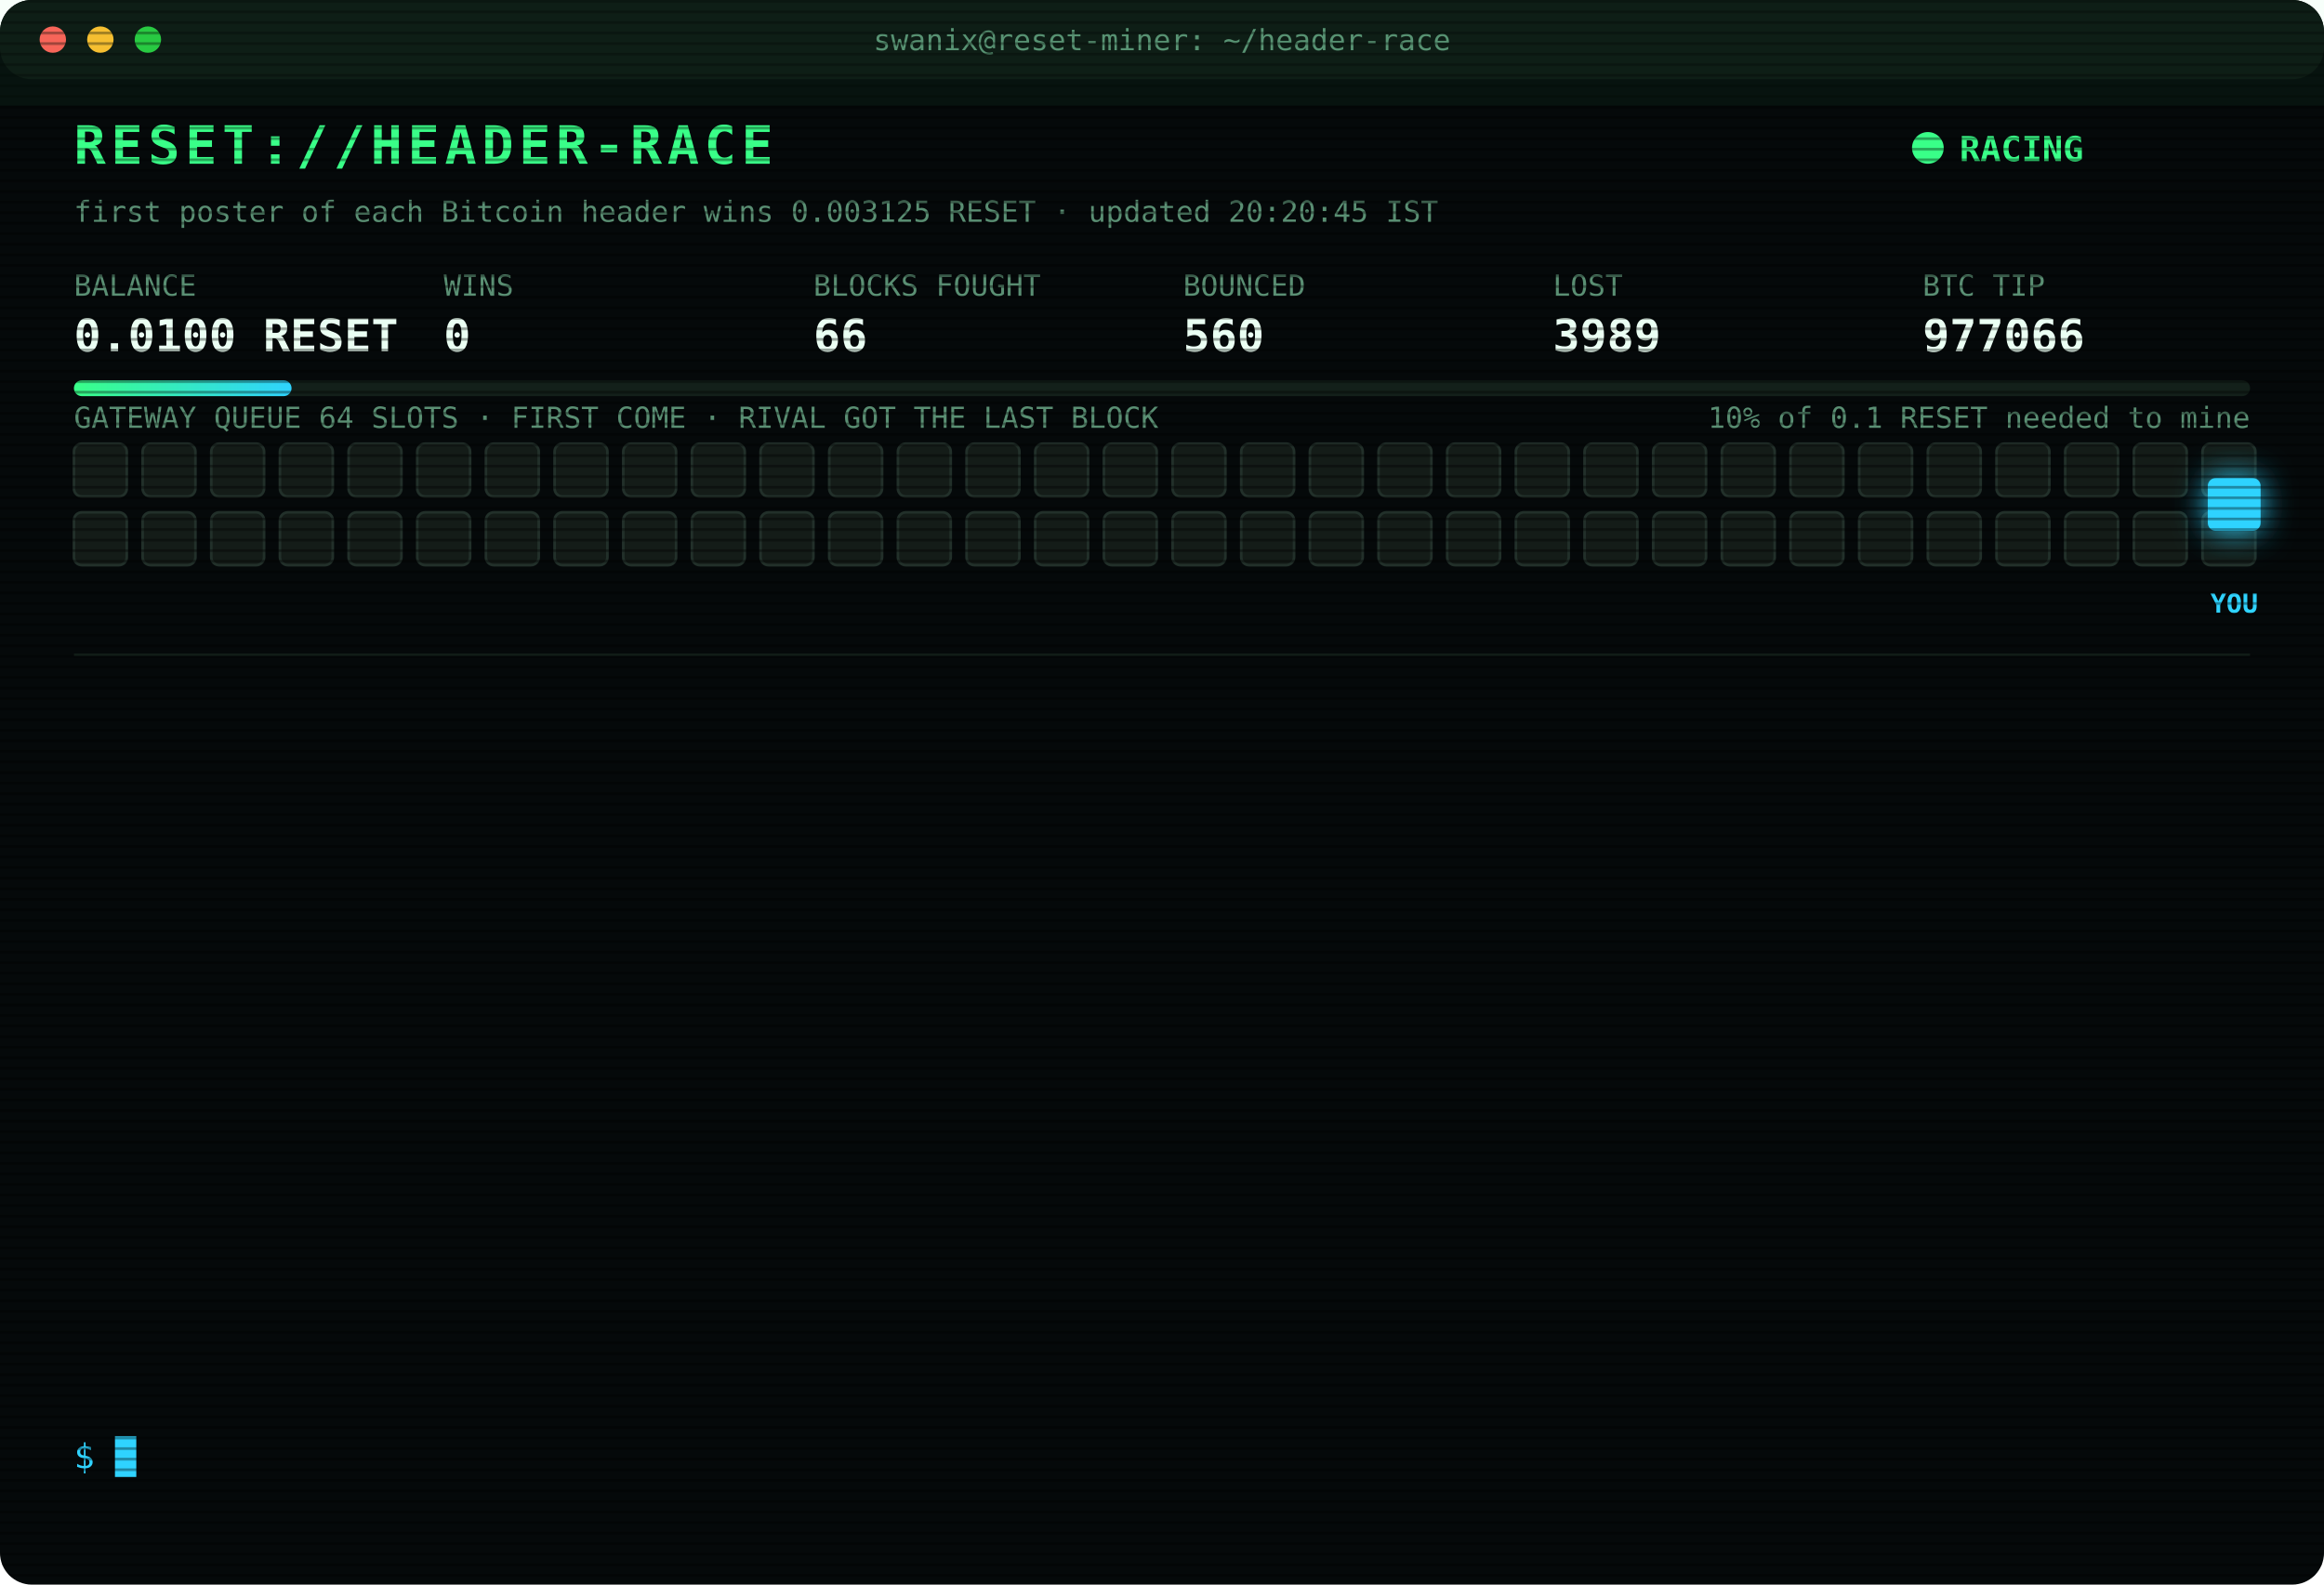
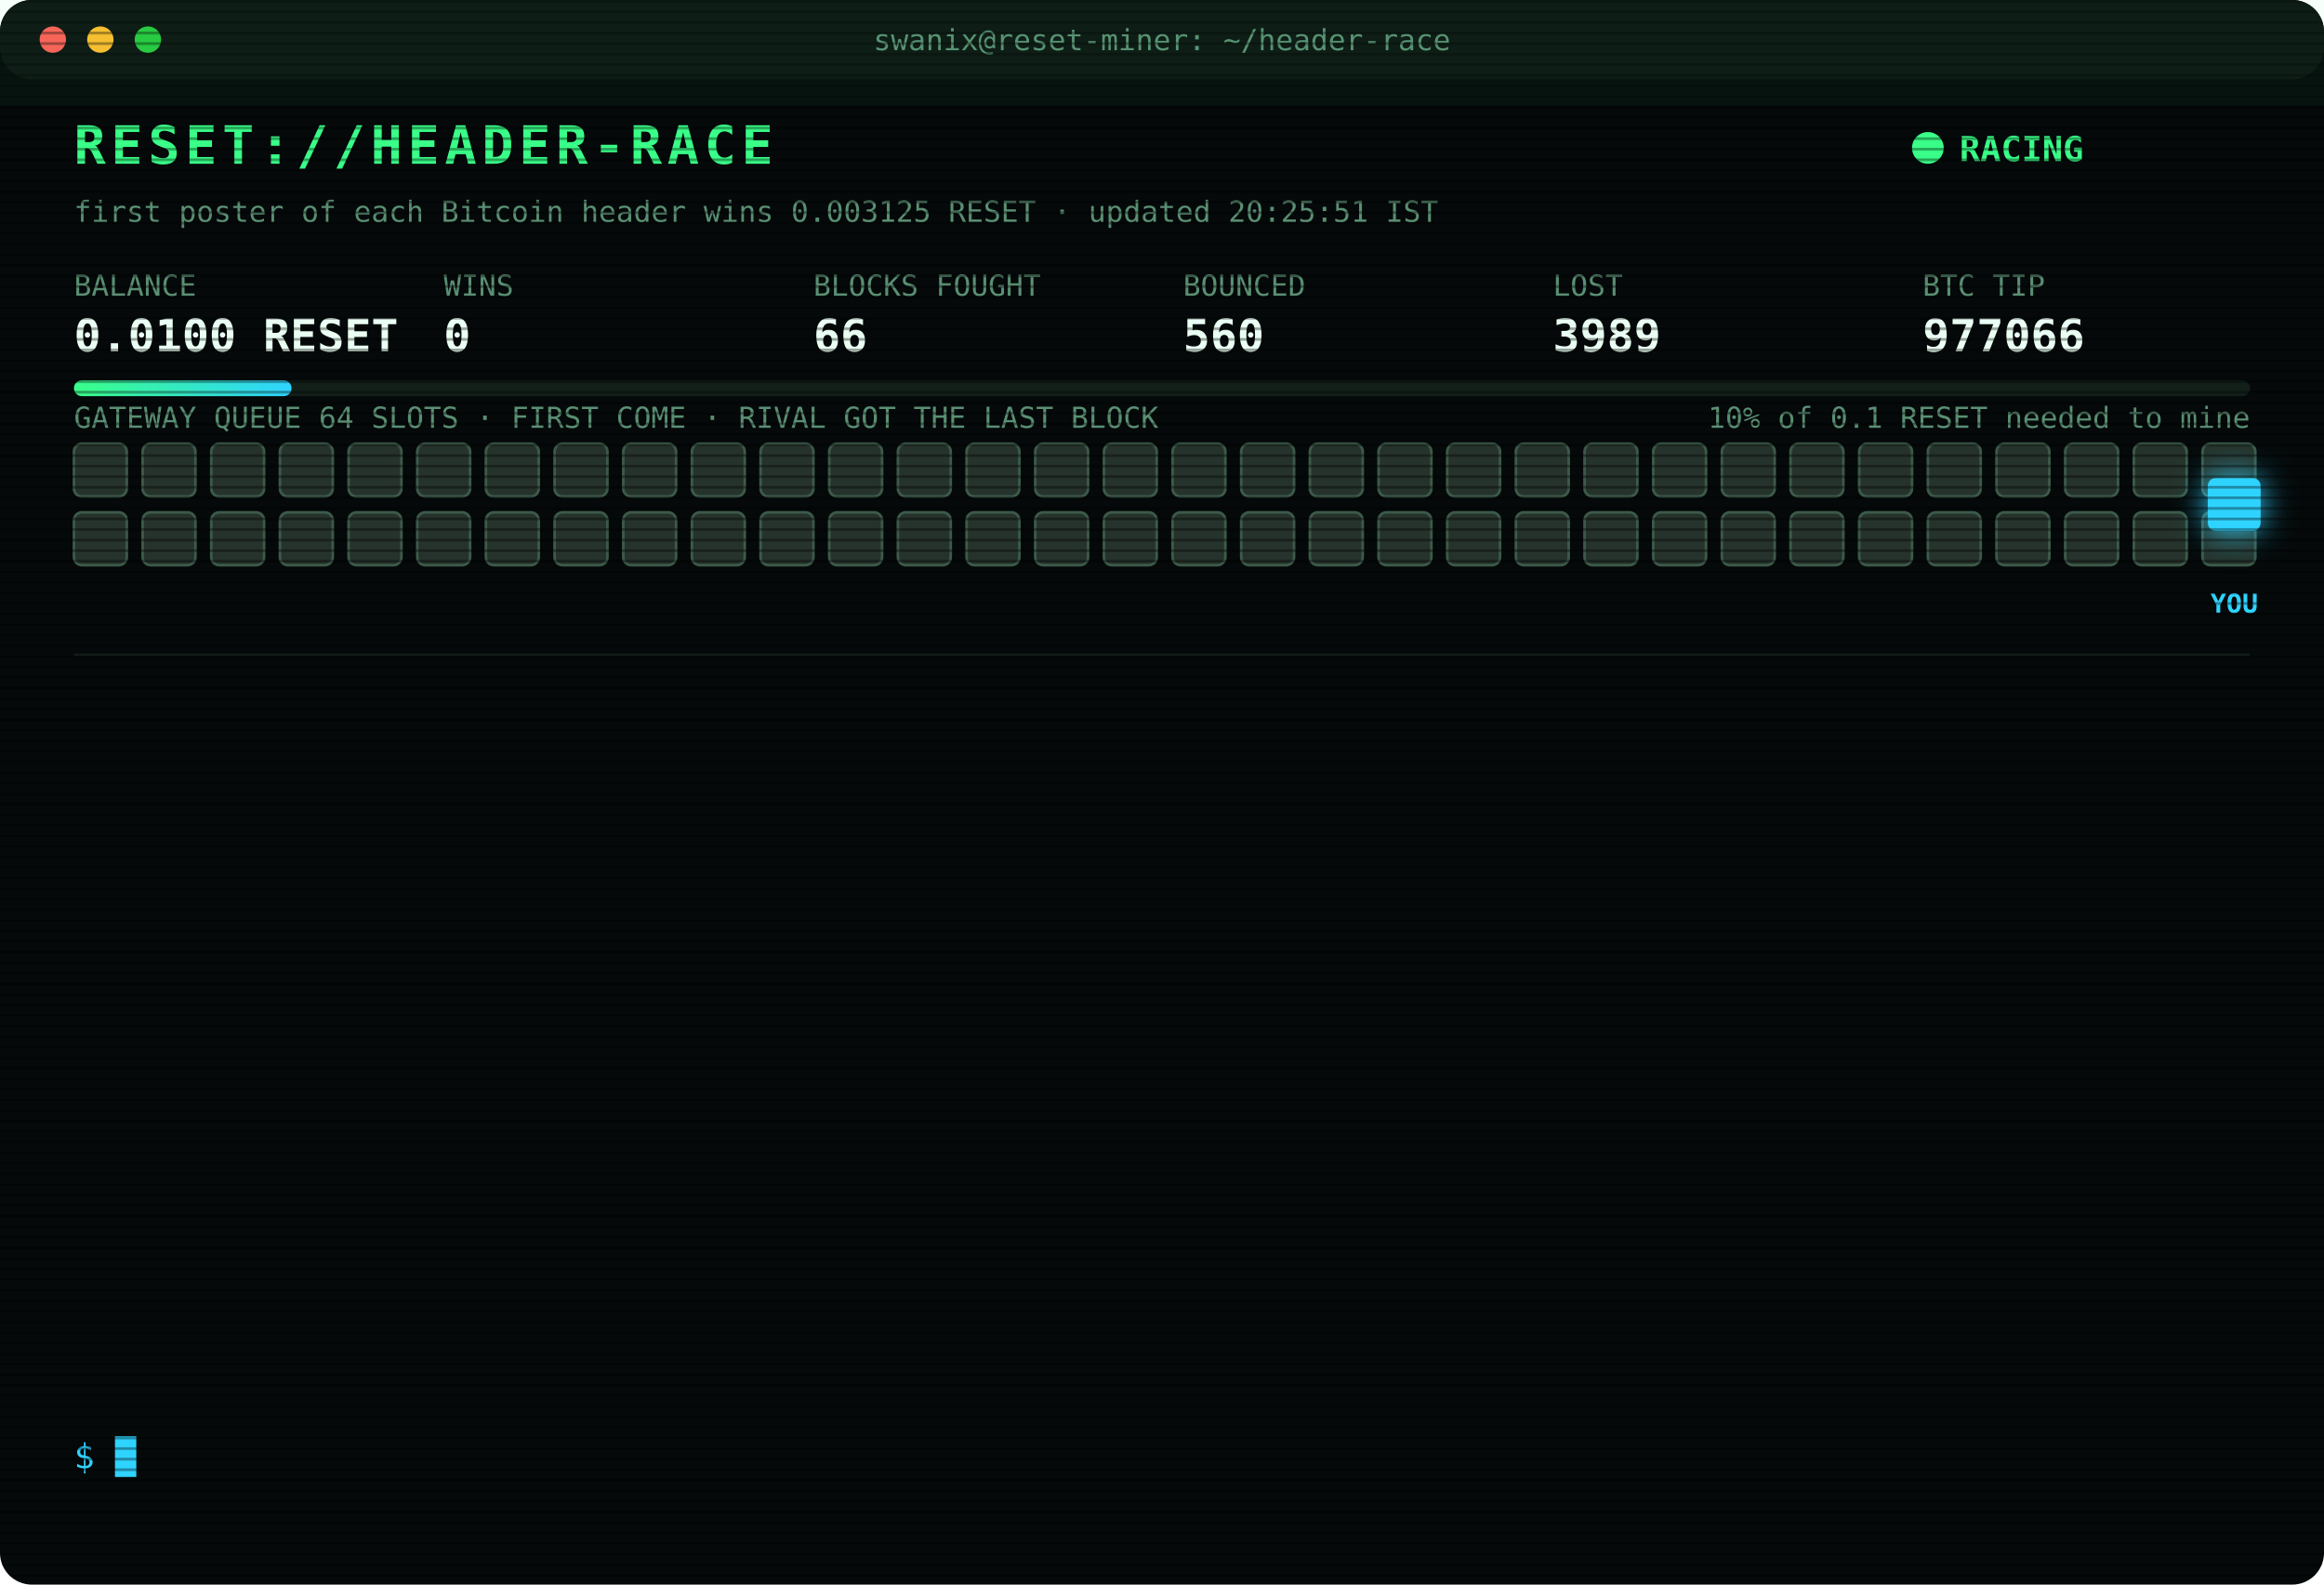
<svg xmlns="http://www.w3.org/2000/svg" width="880" height="600" viewBox="0 0 880 600" font-family="ui-monospace,SFMono-Regular,Menlo,Consolas,monospace">
  <style>
text{font-size:13px;fill:#7CFFB2}
.title{font-size:20px;font-weight:700;fill:#39FF88;letter-spacing:2px;animation:glitch 3s infinite steps(1)}
.sub{fill:#2fd3ff}.k{fill:#5a8f73;font-size:11px}.v{font-size:17px;font-weight:700;fill:#eafff3}
.ts{fill:#3f6b56}.boot{fill:#2fd3ff}.dim{fill:#5a8f73}.bad{fill:#ff4d6d}.warn{fill:#ffd23f}.mag{fill:#ff5cf0}.win{fill:#39FF88;font-weight:700}
.tag{font-size:10px;fill:#2fd3ff;font-weight:700}
.rival{fill:#26332c;stroke:#3c5a49;animation:jam 1.2s infinite alternate}
.idle{fill:#141c18;stroke:#22302a;animation:breathe 4s infinite}
.me{fill:#2fd3ff;filter:drop-shadow(0 0 6px #2fd3ff)}
.hover{animation:nudge 1.1s infinite ease-in-out}.bounce{animation:kick 1.4s infinite}
.ln{opacity:0;animation:in .4s forwards}
.cur{animation:blink 1s infinite steps(1)}
.scan{animation:scan 6s infinite linear}
.led{animation:blink 1.4s infinite}
@keyframes in{from{opacity:0;transform:translateX(-6px)}to{opacity:1;transform:none}}
@keyframes blink{50%{opacity:0}}
@keyframes jam{to{fill:#33463b}}
@keyframes breathe{50%{opacity:.4}}
@keyframes nudge{50%{transform:translateX(-10px)}}
@keyframes kick{0%,100%{transform:none}30%{transform:translateX(-14px)}55%{transform:translateX(10px) translateY(-6px)}}
@keyframes glitch{0%,92%{transform:none}93%{transform:translateX(2px);fill:#ff4d6d}95%{transform:translateX(-2px);fill:#2fd3ff}97%{transform:none}}
@keyframes scan{from{transform:translateY(-40px)}to{transform:translateY(600px)}}
</style>
  <defs>
    <pattern id="sl" width="4" height="4" patternUnits="userSpaceOnUse">
      <rect width="4" height="1" fill="#000" opacity=".35" />
    </pattern>
    <linearGradient id="bar">
      <stop offset="0" stop-color="#39FF88" />
      <stop offset="1" stop-color="#2fd3ff" />
    </linearGradient>
  </defs>
  <rect width="880" height="600" rx="12" fill="#05090a" />
  <rect width="880" height="30" rx="12" fill="#0d1512" />
  <circle cx="20" cy="15" r="5" fill="#ff5f57" />
  <circle cx="38" cy="15" r="5" fill="#febc2e" />
  <circle cx="56" cy="15" r="5" fill="#28c840" />
  <text x="440" y="19" text-anchor="middle" class="k">swanix@reset-miner: ~/header-race</text>
  <text x="28" y="62" class="title">RESET://HEADER-RACE</text>
  <circle class="led" cx="730" cy="56" r="6" fill="#39FF88" />
  <text x="742" y="61" class="win">RACING</text>
-   <text x="28" y="84" class="k">first poster of each Bitcoin header wins 0.003125 RESET · updated 20:20:45 IST</text>
+   <text x="28" y="84" class="k">first poster of each Bitcoin header wins 0.003125 RESET · updated 20:25:51 IST</text>
  <text x="28" y="112" class="k">BALANCE</text>
  <text x="28" y="133" class="v">0.0100 RESET</text>
  <text x="168" y="112" class="k">WINS</text>
  <text x="168" y="133" class="v">0</text>
  <text x="308" y="112" class="k">BLOCKS FOUGHT</text>
  <text x="308" y="133" class="v">66</text>
  <text x="448" y="112" class="k">BOUNCED</text>
  <text x="448" y="133" class="v">560</text>
  <text x="588" y="112" class="k">LOST</text>
  <text x="588" y="133" class="v">3989</text>
  <text x="728" y="112" class="k">BTC TIP</text>
  <text x="728" y="133" class="v">977066</text>
  <rect x="28" y="144" width="824" height="6" rx="3" fill="#13201a" />
  <rect x="28" y="144" width="82.4" height="6" rx="3" fill="url(#bar)" />
  <text x="852" y="162" text-anchor="end" class="k">10% of 0.1 RESET needed to mine</text>
  <text x="28" y="162" class="k">GATEWAY QUEUE 64 SLOTS · FIRST COME · RIVAL GOT THE LAST BLOCK</text>
-   <rect class="idle" x="28" y="168" width="20" height="20" rx="3" style="animation-delay:0.00s" />
-   <rect class="idle" x="54" y="168" width="20" height="20" rx="3" style="animation-delay:0.05s" />
-   <rect class="idle" x="80" y="168" width="20" height="20" rx="3" style="animation-delay:0.10s" />
-   <rect class="idle" x="106" y="168" width="20" height="20" rx="3" style="animation-delay:0.15s" />
-   <rect class="idle" x="132" y="168" width="20" height="20" rx="3" style="animation-delay:0.20s" />
-   <rect class="idle" x="158" y="168" width="20" height="20" rx="3" style="animation-delay:0.25s" />
-   <rect class="idle" x="184" y="168" width="20" height="20" rx="3" style="animation-delay:0.30s" />
-   <rect class="idle" x="210" y="168" width="20" height="20" rx="3" style="animation-delay:0.35s" />
-   <rect class="idle" x="236" y="168" width="20" height="20" rx="3" style="animation-delay:0.40s" />
-   <rect class="idle" x="262" y="168" width="20" height="20" rx="3" style="animation-delay:0.45s" />
-   <rect class="idle" x="288" y="168" width="20" height="20" rx="3" style="animation-delay:0.50s" />
-   <rect class="idle" x="314" y="168" width="20" height="20" rx="3" style="animation-delay:0.55s" />
-   <rect class="idle" x="340" y="168" width="20" height="20" rx="3" style="animation-delay:0.60s" />
-   <rect class="idle" x="366" y="168" width="20" height="20" rx="3" style="animation-delay:0.65s" />
-   <rect class="idle" x="392" y="168" width="20" height="20" rx="3" style="animation-delay:0.70s" />
-   <rect class="idle" x="418" y="168" width="20" height="20" rx="3" style="animation-delay:0.75s" />
-   <rect class="idle" x="444" y="168" width="20" height="20" rx="3" style="animation-delay:0.80s" />
-   <rect class="idle" x="470" y="168" width="20" height="20" rx="3" style="animation-delay:0.85s" />
-   <rect class="idle" x="496" y="168" width="20" height="20" rx="3" style="animation-delay:0.90s" />
-   <rect class="idle" x="522" y="168" width="20" height="20" rx="3" style="animation-delay:0.95s" />
-   <rect class="idle" x="548" y="168" width="20" height="20" rx="3" style="animation-delay:1.00s" />
-   <rect class="idle" x="574" y="168" width="20" height="20" rx="3" style="animation-delay:1.05s" />
-   <rect class="idle" x="600" y="168" width="20" height="20" rx="3" style="animation-delay:1.10s" />
-   <rect class="idle" x="626" y="168" width="20" height="20" rx="3" style="animation-delay:1.15s" />
-   <rect class="idle" x="652" y="168" width="20" height="20" rx="3" style="animation-delay:1.20s" />
-   <rect class="idle" x="678" y="168" width="20" height="20" rx="3" style="animation-delay:1.25s" />
-   <rect class="idle" x="704" y="168" width="20" height="20" rx="3" style="animation-delay:1.30s" />
-   <rect class="idle" x="730" y="168" width="20" height="20" rx="3" style="animation-delay:1.35s" />
-   <rect class="idle" x="756" y="168" width="20" height="20" rx="3" style="animation-delay:1.40s" />
-   <rect class="idle" x="782" y="168" width="20" height="20" rx="3" style="animation-delay:1.45s" />
-   <rect class="idle" x="808" y="168" width="20" height="20" rx="3" style="animation-delay:1.50s" />
-   <rect class="idle" x="834" y="168" width="20" height="20" rx="3" style="animation-delay:1.55s" />
-   <rect class="idle" x="28" y="194" width="20" height="20" rx="3" style="animation-delay:1.60s" />
-   <rect class="idle" x="54" y="194" width="20" height="20" rx="3" style="animation-delay:1.65s" />
-   <rect class="idle" x="80" y="194" width="20" height="20" rx="3" style="animation-delay:1.70s" />
-   <rect class="idle" x="106" y="194" width="20" height="20" rx="3" style="animation-delay:1.75s" />
-   <rect class="idle" x="132" y="194" width="20" height="20" rx="3" style="animation-delay:1.80s" />
-   <rect class="idle" x="158" y="194" width="20" height="20" rx="3" style="animation-delay:1.85s" />
-   <rect class="idle" x="184" y="194" width="20" height="20" rx="3" style="animation-delay:1.90s" />
-   <rect class="idle" x="210" y="194" width="20" height="20" rx="3" style="animation-delay:1.95s" />
-   <rect class="idle" x="236" y="194" width="20" height="20" rx="3" style="animation-delay:2.00s" />
-   <rect class="idle" x="262" y="194" width="20" height="20" rx="3" style="animation-delay:2.05s" />
-   <rect class="idle" x="288" y="194" width="20" height="20" rx="3" style="animation-delay:2.10s" />
-   <rect class="idle" x="314" y="194" width="20" height="20" rx="3" style="animation-delay:2.15s" />
-   <rect class="idle" x="340" y="194" width="20" height="20" rx="3" style="animation-delay:2.20s" />
-   <rect class="idle" x="366" y="194" width="20" height="20" rx="3" style="animation-delay:2.25s" />
-   <rect class="idle" x="392" y="194" width="20" height="20" rx="3" style="animation-delay:2.30s" />
-   <rect class="idle" x="418" y="194" width="20" height="20" rx="3" style="animation-delay:2.35s" />
-   <rect class="idle" x="444" y="194" width="20" height="20" rx="3" style="animation-delay:2.40s" />
-   <rect class="idle" x="470" y="194" width="20" height="20" rx="3" style="animation-delay:2.45s" />
-   <rect class="idle" x="496" y="194" width="20" height="20" rx="3" style="animation-delay:2.50s" />
-   <rect class="idle" x="522" y="194" width="20" height="20" rx="3" style="animation-delay:2.55s" />
-   <rect class="idle" x="548" y="194" width="20" height="20" rx="3" style="animation-delay:2.60s" />
-   <rect class="idle" x="574" y="194" width="20" height="20" rx="3" style="animation-delay:2.65s" />
-   <rect class="idle" x="600" y="194" width="20" height="20" rx="3" style="animation-delay:2.70s" />
-   <rect class="idle" x="626" y="194" width="20" height="20" rx="3" style="animation-delay:2.75s" />
-   <rect class="idle" x="652" y="194" width="20" height="20" rx="3" style="animation-delay:2.80s" />
-   <rect class="idle" x="678" y="194" width="20" height="20" rx="3" style="animation-delay:2.85s" />
-   <rect class="idle" x="704" y="194" width="20" height="20" rx="3" style="animation-delay:2.90s" />
-   <rect class="idle" x="730" y="194" width="20" height="20" rx="3" style="animation-delay:2.95s" />
-   <rect class="idle" x="756" y="194" width="20" height="20" rx="3" style="animation-delay:3.00s" />
-   <rect class="idle" x="782" y="194" width="20" height="20" rx="3" style="animation-delay:3.05s" />
-   <rect class="idle" x="808" y="194" width="20" height="20" rx="3" style="animation-delay:3.10s" />
-   <rect class="idle" x="834" y="194" width="20" height="20" rx="3" style="animation-delay:3.15s" />
+   <rect class="rival" x="28" y="168" width="20" height="20" rx="3" style="animation-delay:0.00s" />
+   <rect class="rival" x="54" y="168" width="20" height="20" rx="3" style="animation-delay:0.05s" />
+   <rect class="rival" x="80" y="168" width="20" height="20" rx="3" style="animation-delay:0.10s" />
+   <rect class="rival" x="106" y="168" width="20" height="20" rx="3" style="animation-delay:0.15s" />
+   <rect class="rival" x="132" y="168" width="20" height="20" rx="3" style="animation-delay:0.20s" />
+   <rect class="rival" x="158" y="168" width="20" height="20" rx="3" style="animation-delay:0.25s" />
+   <rect class="rival" x="184" y="168" width="20" height="20" rx="3" style="animation-delay:0.30s" />
+   <rect class="rival" x="210" y="168" width="20" height="20" rx="3" style="animation-delay:0.35s" />
+   <rect class="rival" x="236" y="168" width="20" height="20" rx="3" style="animation-delay:0.40s" />
+   <rect class="rival" x="262" y="168" width="20" height="20" rx="3" style="animation-delay:0.45s" />
+   <rect class="rival" x="288" y="168" width="20" height="20" rx="3" style="animation-delay:0.50s" />
+   <rect class="rival" x="314" y="168" width="20" height="20" rx="3" style="animation-delay:0.55s" />
+   <rect class="rival" x="340" y="168" width="20" height="20" rx="3" style="animation-delay:0.60s" />
+   <rect class="rival" x="366" y="168" width="20" height="20" rx="3" style="animation-delay:0.65s" />
+   <rect class="rival" x="392" y="168" width="20" height="20" rx="3" style="animation-delay:0.70s" />
+   <rect class="rival" x="418" y="168" width="20" height="20" rx="3" style="animation-delay:0.75s" />
+   <rect class="rival" x="444" y="168" width="20" height="20" rx="3" style="animation-delay:0.80s" />
+   <rect class="rival" x="470" y="168" width="20" height="20" rx="3" style="animation-delay:0.85s" />
+   <rect class="rival" x="496" y="168" width="20" height="20" rx="3" style="animation-delay:0.90s" />
+   <rect class="rival" x="522" y="168" width="20" height="20" rx="3" style="animation-delay:0.95s" />
+   <rect class="rival" x="548" y="168" width="20" height="20" rx="3" style="animation-delay:1.00s" />
+   <rect class="rival" x="574" y="168" width="20" height="20" rx="3" style="animation-delay:1.05s" />
+   <rect class="rival" x="600" y="168" width="20" height="20" rx="3" style="animation-delay:1.10s" />
+   <rect class="rival" x="626" y="168" width="20" height="20" rx="3" style="animation-delay:1.15s" />
+   <rect class="rival" x="652" y="168" width="20" height="20" rx="3" style="animation-delay:1.20s" />
+   <rect class="rival" x="678" y="168" width="20" height="20" rx="3" style="animation-delay:1.25s" />
+   <rect class="rival" x="704" y="168" width="20" height="20" rx="3" style="animation-delay:1.30s" />
+   <rect class="rival" x="730" y="168" width="20" height="20" rx="3" style="animation-delay:1.35s" />
+   <rect class="rival" x="756" y="168" width="20" height="20" rx="3" style="animation-delay:1.40s" />
+   <rect class="rival" x="782" y="168" width="20" height="20" rx="3" style="animation-delay:1.45s" />
+   <rect class="rival" x="808" y="168" width="20" height="20" rx="3" style="animation-delay:1.50s" />
+   <rect class="rival" x="834" y="168" width="20" height="20" rx="3" style="animation-delay:1.55s" />
+   <rect class="rival" x="28" y="194" width="20" height="20" rx="3" style="animation-delay:1.60s" />
+   <rect class="rival" x="54" y="194" width="20" height="20" rx="3" style="animation-delay:1.65s" />
+   <rect class="rival" x="80" y="194" width="20" height="20" rx="3" style="animation-delay:1.70s" />
+   <rect class="rival" x="106" y="194" width="20" height="20" rx="3" style="animation-delay:1.75s" />
+   <rect class="rival" x="132" y="194" width="20" height="20" rx="3" style="animation-delay:1.80s" />
+   <rect class="rival" x="158" y="194" width="20" height="20" rx="3" style="animation-delay:1.85s" />
+   <rect class="rival" x="184" y="194" width="20" height="20" rx="3" style="animation-delay:1.90s" />
+   <rect class="rival" x="210" y="194" width="20" height="20" rx="3" style="animation-delay:1.95s" />
+   <rect class="rival" x="236" y="194" width="20" height="20" rx="3" style="animation-delay:2.00s" />
+   <rect class="rival" x="262" y="194" width="20" height="20" rx="3" style="animation-delay:2.05s" />
+   <rect class="rival" x="288" y="194" width="20" height="20" rx="3" style="animation-delay:2.10s" />
+   <rect class="rival" x="314" y="194" width="20" height="20" rx="3" style="animation-delay:2.15s" />
+   <rect class="rival" x="340" y="194" width="20" height="20" rx="3" style="animation-delay:2.20s" />
+   <rect class="rival" x="366" y="194" width="20" height="20" rx="3" style="animation-delay:2.25s" />
+   <rect class="rival" x="392" y="194" width="20" height="20" rx="3" style="animation-delay:2.30s" />
+   <rect class="rival" x="418" y="194" width="20" height="20" rx="3" style="animation-delay:2.35s" />
+   <rect class="rival" x="444" y="194" width="20" height="20" rx="3" style="animation-delay:2.40s" />
+   <rect class="rival" x="470" y="194" width="20" height="20" rx="3" style="animation-delay:2.45s" />
+   <rect class="rival" x="496" y="194" width="20" height="20" rx="3" style="animation-delay:2.50s" />
+   <rect class="rival" x="522" y="194" width="20" height="20" rx="3" style="animation-delay:2.55s" />
+   <rect class="rival" x="548" y="194" width="20" height="20" rx="3" style="animation-delay:2.60s" />
+   <rect class="rival" x="574" y="194" width="20" height="20" rx="3" style="animation-delay:2.65s" />
+   <rect class="rival" x="600" y="194" width="20" height="20" rx="3" style="animation-delay:2.70s" />
+   <rect class="rival" x="626" y="194" width="20" height="20" rx="3" style="animation-delay:2.75s" />
+   <rect class="rival" x="652" y="194" width="20" height="20" rx="3" style="animation-delay:2.80s" />
+   <rect class="rival" x="678" y="194" width="20" height="20" rx="3" style="animation-delay:2.85s" />
+   <rect class="rival" x="704" y="194" width="20" height="20" rx="3" style="animation-delay:2.90s" />
+   <rect class="rival" x="730" y="194" width="20" height="20" rx="3" style="animation-delay:2.95s" />
+   <rect class="rival" x="756" y="194" width="20" height="20" rx="3" style="animation-delay:3.00s" />
+   <rect class="rival" x="782" y="194" width="20" height="20" rx="3" style="animation-delay:3.05s" />
+   <rect class="rival" x="808" y="194" width="20" height="20" rx="3" style="animation-delay:3.10s" />
+   <rect class="rival" x="834" y="194" width="20" height="20" rx="3" style="animation-delay:3.15s" />
  <g class="hover">
    <rect class="me" x="836" y="181" width="20" height="20" rx="3" />
    <text class="tag" x="846" y="232" text-anchor="middle">YOU</text>
  </g>
  <line x1="28" x2="852" y1="248" y2="248" stroke="#13201a" />
  <g class="ln" style="animation-delay:0.40s">
-     <text x="28" y="270" class="ts">17:59:41</text>
-     <text x="104" y="270" class="bad">[LOST] #977054 taken by a rival miner</text>
+     <text x="28" y="270" class="ts">18:17:10</text>
+     <text x="104" y="270" class="bad">[LOST] #977055 taken by a rival miner</text>
  </g>
  <g class="ln" style="animation-delay:0.65s">
-     <text x="28" y="292" class="ts">18:17:10</text>
-     <text x="104" y="292" class="bad">[LOST] #977055 taken by a rival miner</text>
+     <text x="28" y="292" class="ts">18:21:14</text>
+     <text x="104" y="292" class="bad">[LOST] #977056 taken by a rival miner</text>
  </g>
  <g class="ln" style="animation-delay:0.90s">
-     <text x="28" y="314" class="ts">18:21:14</text>
-     <text x="104" y="314" class="bad">[LOST] #977056 taken by a rival miner</text>
+     <text x="28" y="314" class="ts">18:24:51</text>
+     <text x="104" y="314" class="bad">[LOST] #977057 taken by a rival miner</text>
  </g>
  <g class="ln" style="animation-delay:1.15s">
-     <text x="28" y="336" class="ts">18:24:51</text>
-     <text x="104" y="336" class="bad">[LOST] #977057 taken by a rival miner</text>
+     <text x="28" y="336" class="ts">18:31:45</text>
+     <text x="104" y="336" class="bad">[LOST] #977058 taken by a rival miner</text>
  </g>
  <g class="ln" style="animation-delay:1.40s">
-     <text x="28" y="358" class="ts">18:31:45</text>
-     <text x="104" y="358" class="bad">[LOST] #977058 taken by a rival miner</text>
+     <text x="28" y="358" class="ts">18:35:40</text>
+     <text x="104" y="358" class="bad">[LOST] #977059 taken by a rival miner</text>
  </g>
  <g class="ln" style="animation-delay:1.65s">
-     <text x="28" y="380" class="ts">18:35:40</text>
-     <text x="104" y="380" class="bad">[LOST] #977059 taken by a rival miner</text>
+     <text x="28" y="380" class="ts">19:06:05</text>
+     <text x="104" y="380" class="bad">[LOST] #977060 taken by a rival miner</text>
  </g>
  <g class="ln" style="animation-delay:1.90s">
-     <text x="28" y="402" class="ts">19:06:05</text>
-     <text x="104" y="402" class="bad">[LOST] #977060 taken by a rival miner</text>
+     <text x="28" y="402" class="ts">19:16:05</text>
+     <text x="104" y="402" class="bad">[LOST] #977061 taken by a rival miner</text>
  </g>
  <g class="ln" style="animation-delay:2.15s">
-     <text x="28" y="424" class="ts">19:16:05</text>
-     <text x="104" y="424" class="bad">[LOST] #977061 taken by a rival miner</text>
+     <text x="28" y="424" class="ts">19:18:27</text>
+     <text x="104" y="424" class="bad">[LOST] #977062 taken by a rival miner</text>
  </g>
  <g class="ln" style="animation-delay:2.40s">
-     <text x="28" y="446" class="ts">19:18:27</text>
-     <text x="104" y="446" class="bad">[LOST] #977062 taken by a rival miner</text>
+     <text x="28" y="446" class="ts">19:19:15</text>
+     <text x="104" y="446" class="bad">[LOST] #977063 taken by a rival miner</text>
  </g>
  <g class="ln" style="animation-delay:2.65s">
-     <text x="28" y="468" class="ts">19:19:15</text>
-     <text x="104" y="468" class="bad">[LOST] #977063 taken by a rival miner</text>
+     <text x="28" y="468" class="ts">19:33:00</text>
+     <text x="104" y="468" class="bad">[LOST] #977064 taken by a rival miner</text>
  </g>
  <g class="ln" style="animation-delay:2.90s">
-     <text x="28" y="490" class="ts">19:33:00</text>
-     <text x="104" y="490" class="bad">[LOST] #977064 taken by a rival miner</text>
+     <text x="28" y="490" class="ts">19:36:35</text>
+     <text x="104" y="490" class="bad">[LOST] #977065 taken by a rival miner</text>
  </g>
  <g class="ln" style="animation-delay:3.15s">
-     <text x="28" y="512" class="ts">19:36:35</text>
-     <text x="104" y="512" class="bad">[LOST] #977065 taken by a rival miner</text>
+     <text x="28" y="512" class="ts">20:20:45</text>
+     <text x="104" y="512" class="bad">[LOST] #977066 taken by a rival miner</text>
  </g>
  <g class="ln" style="animation-delay:3.40s">
-     <text x="28" y="534" class="ts">20:20:45</text>
-     <text x="104" y="534" class="bad">[LOST] #977066 taken by a rival miner</text>
+     <text x="28" y="534" class="ts">20:25:51</text>
+     <text x="104" y="534" class="dim">[STINT END] calls 773 · wins 0</text>
  </g>
  <text x="28" y="556" class="sub">$ <tspan class="cur">█</tspan>
  </text>
  <rect width="880" height="600" rx="12" fill="url(#sl)" pointer-events="none" />
  <rect class="scan" width="880" height="40" fill="#39FF88" opacity=".04" />
</svg>
